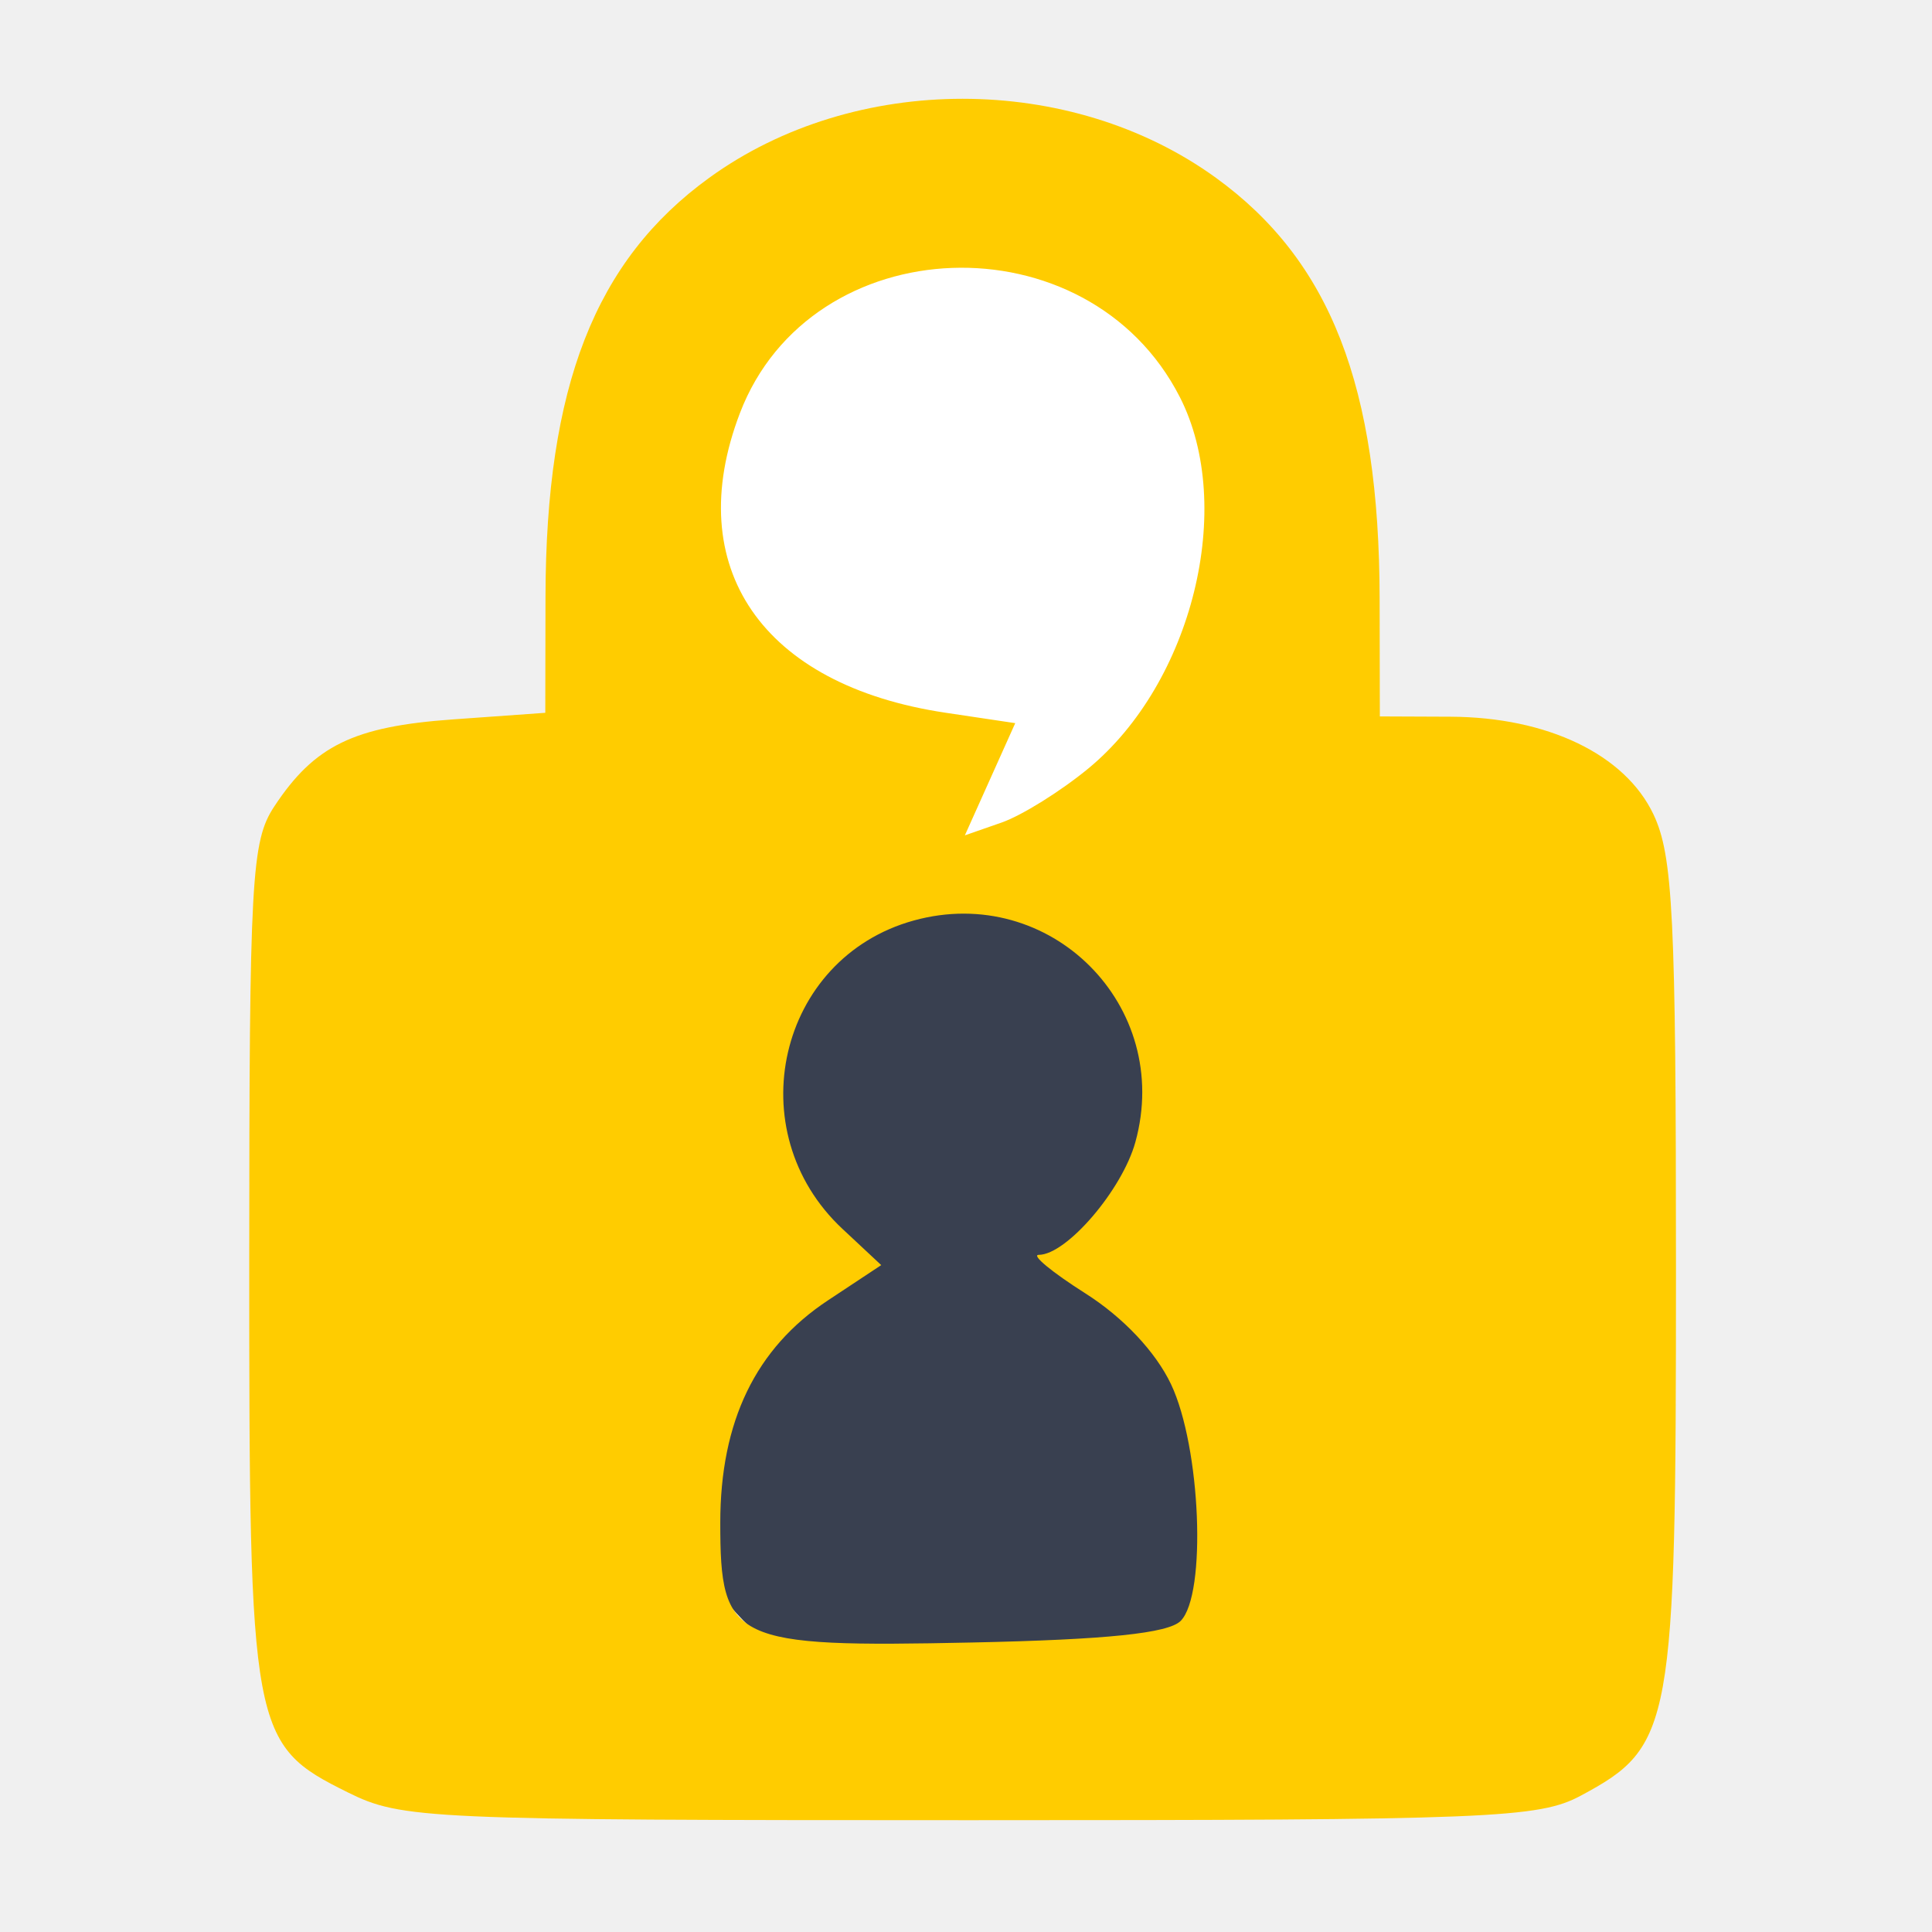
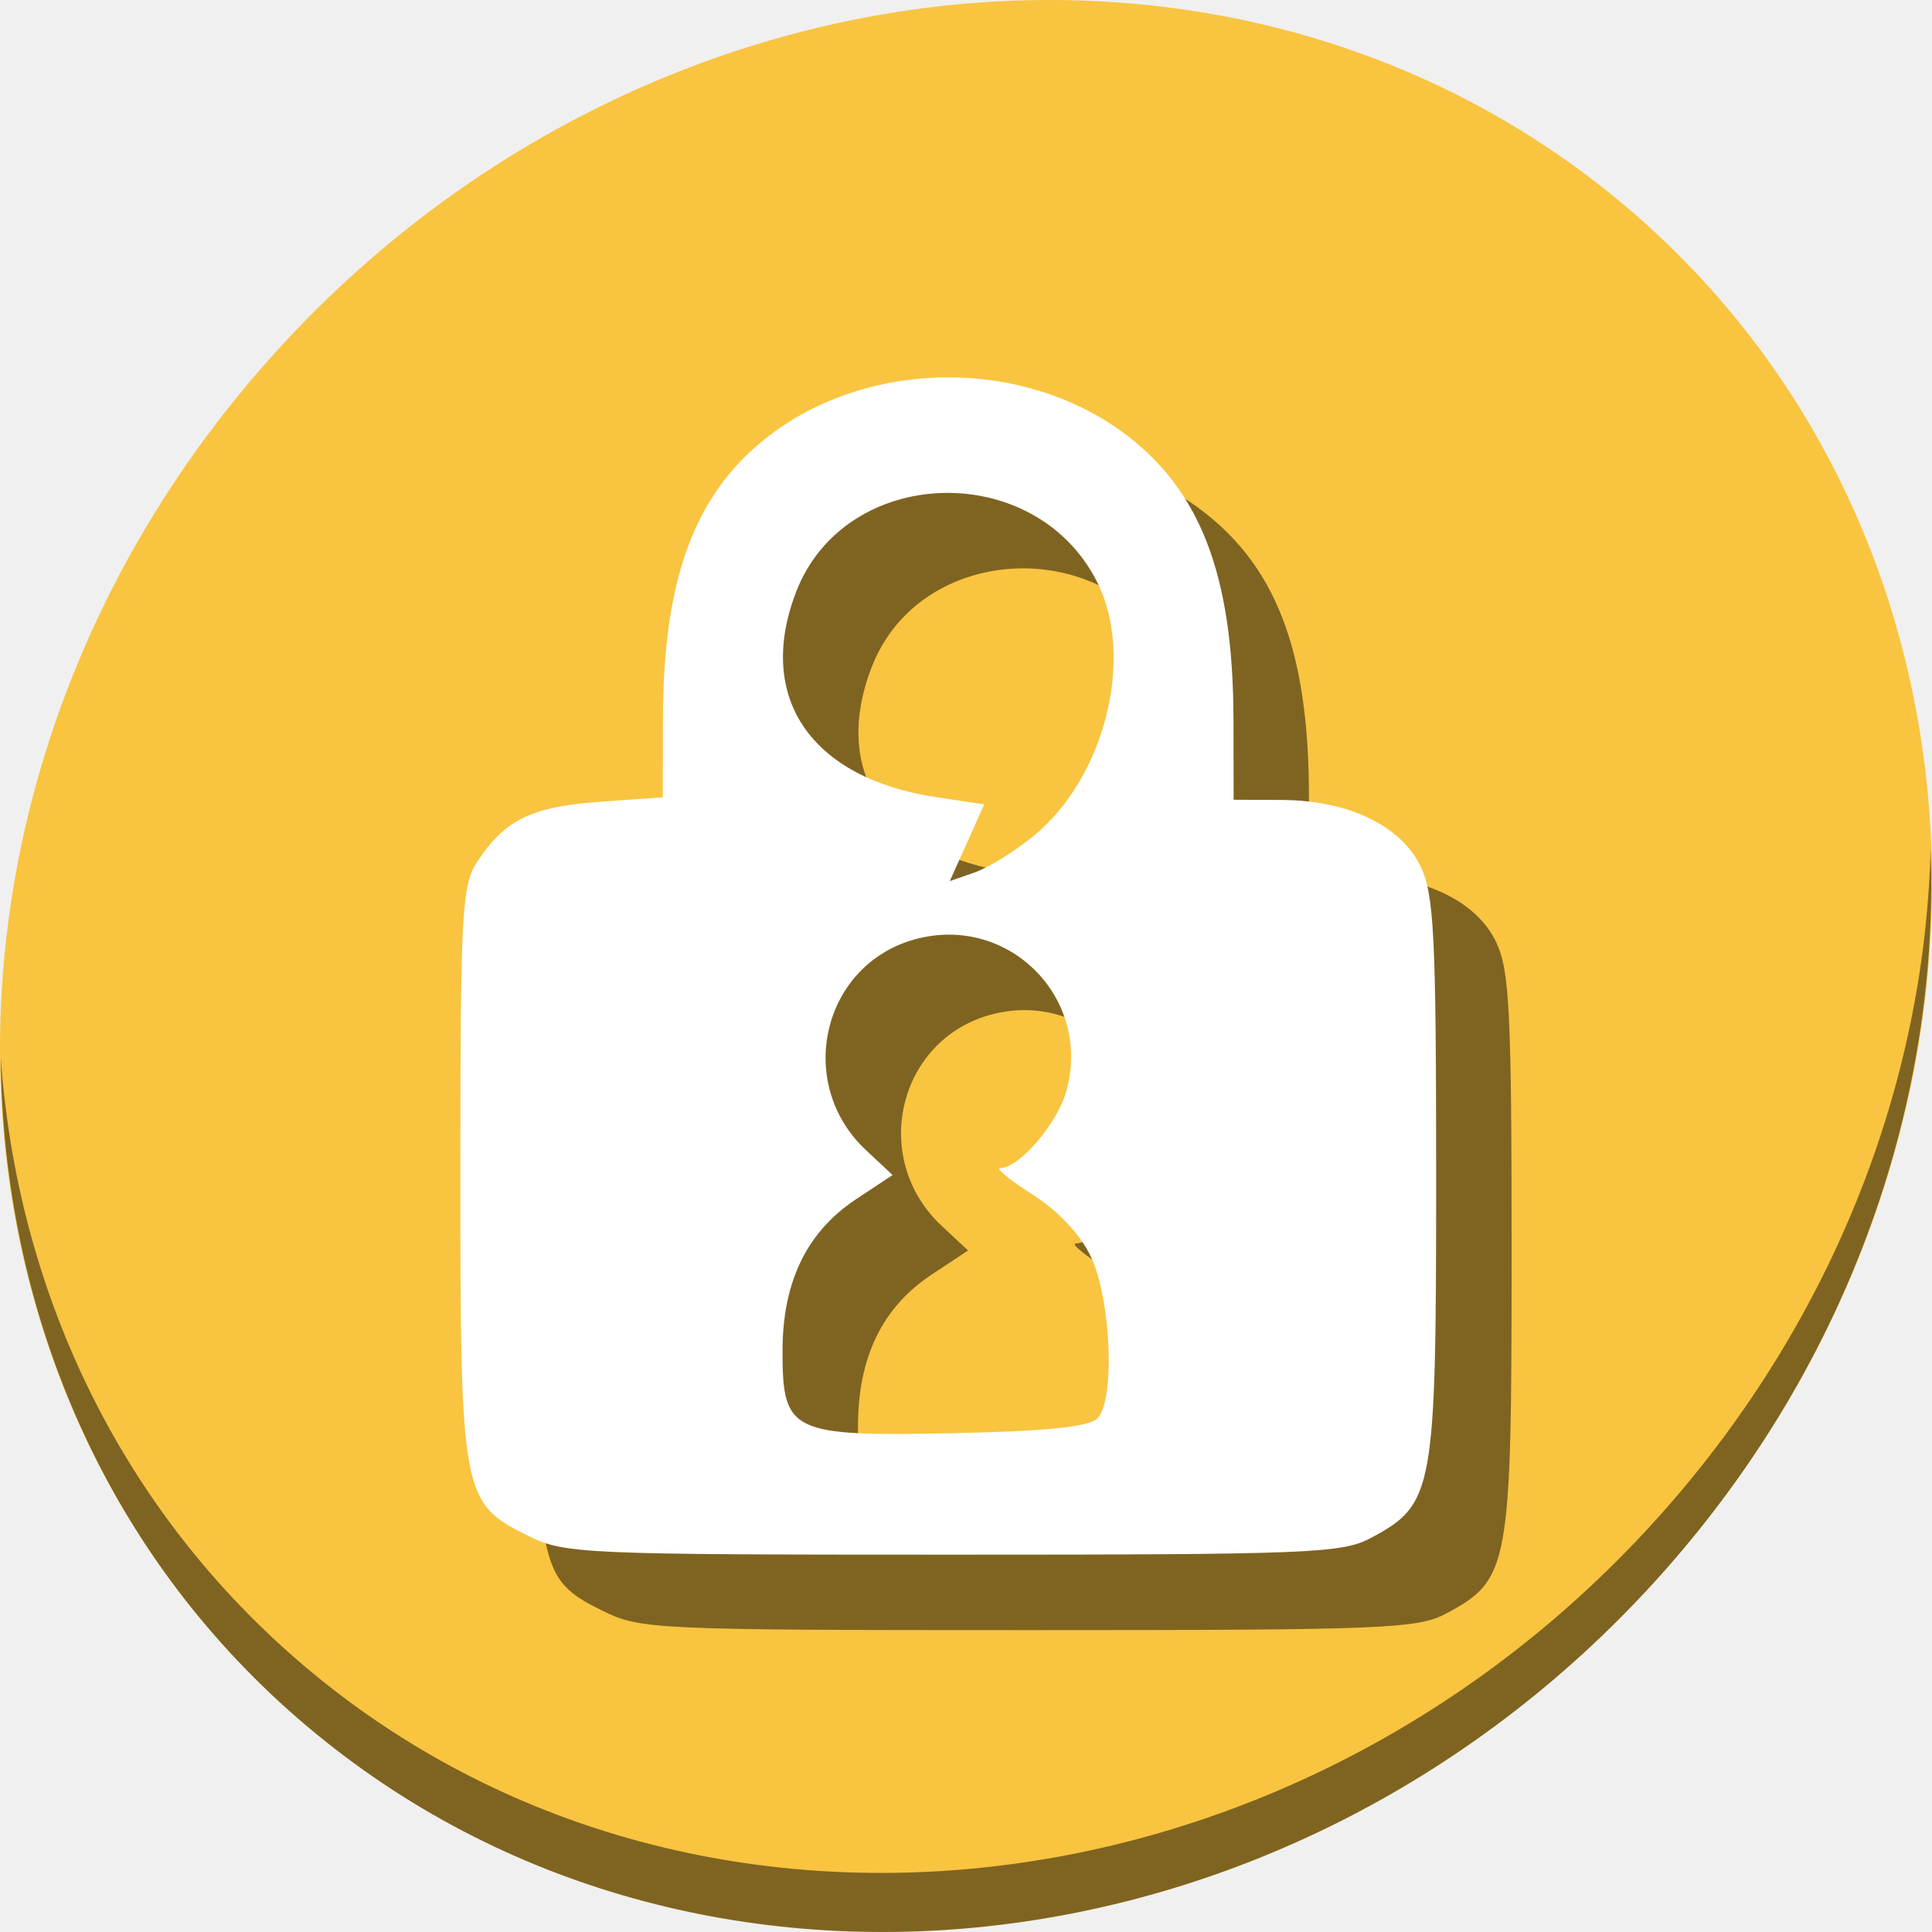
- <svg xmlns="http://www.w3.org/2000/svg" xmlns:xlink="http://www.w3.org/1999/xlink" width="500" height="500" id="svg2" version="1.1">
+ <svg xmlns="http://www.w3.org/2000/svg" xmlns:xlink="http://www.w3.org/1999/xlink" width="512" height="512" id="svg2" version="1.1">
  <defs id="defs4">
    <linearGradient x1="19.245" y1="21.031" x2="19.36" gradientUnits="userSpaceOnUse" y2="44.984" id="linearGradient2460">
      <stop offset="0" style="stop-color:#00bdf0;stop-opacity:1;" id="stop3602" />
      <stop offset="1" style="stop-color:#0093dc;stop-opacity:1;" id="stop3604" />
    </linearGradient>
    <linearGradient xlink:href="#ButtonShadow-0-1-1-5-9" id="linearGradient4114-2-6" gradientUnits="userSpaceOnUse" gradientTransform="matrix(1.03178,0,0,1.03178,-830.8641,592.6779)" x1="1012.513" y1="484.417" x2="1006.808" y2="20.626" />
    <linearGradient x1="45.448" y1="92.54" x2="45.448" y2="7.017" id="ButtonShadow-0-1-1-5-9" gradientUnits="userSpaceOnUse" gradientTransform="matrix(1.005865,0,0,0.994169,100,0)">
      <stop id="stop3750-8-9-3-6-4" style="stop-color:#000000;stop-opacity:1" offset="0" />
      <stop id="stop3752-5-6-4-2-9" style="stop-color:#000000;stop-opacity:0.588" offset="1" />
    </linearGradient>
    <linearGradient xlink:href="#ButtonShadow-0-1-1-5-9" id="linearGradient4112-2-6" gradientUnits="userSpaceOnUse" gradientTransform="matrix(1.040254,0,0,1.040254,-837.9512,592.5182)" x1="1012.513" y1="484.417" x2="1006.808" y2="20.626" />
    <linearGradient xlink:href="#ButtonShadow-0-1-1-5-9" id="linearGradient4110-6-7" gradientUnits="userSpaceOnUse" gradientTransform="matrix(1.023305,0,0,1.023305,-823.777,592.8376)" x1="1012.513" y1="484.417" x2="1006.808" y2="20.626" />
    <linearGradient xlink:href="#ButtonShadow-0-1-1-5-9" id="linearGradient4116-6-3" gradientUnits="userSpaceOnUse" gradientTransform="matrix(1.01483,0,0,1.01483,-816.69,592.9972)" x1="1012.513" y1="484.417" x2="1006.808" y2="20.626" />
    <linearGradient y2="20.626" x2="1006.808" y1="484.417" x1="1012.513" gradientTransform="matrix(1.007415,0,0,1.007415,-810.4888,593.1369)" gradientUnits="userSpaceOnUse" id="linearGradient5342-3" xlink:href="#ButtonShadow-0-1-1-5-9" />
    <linearGradient xlink:href="#linearGradient3737-9" id="linearGradient4084-8" gradientUnits="userSpaceOnUse" gradientTransform="translate(778.5998,-360.5596)" x1="993.439" y1="51.512" x2="988.786" y2="363.738" />
    <linearGradient id="linearGradient3737-9">
      <stop id="stop3739-7" style="stop-color:#ffffff;stop-opacity:1" offset="0" />
      <stop id="stop3741-4" style="stop-color:#ffffff;stop-opacity:0" offset="1" />
    </linearGradient>
    <linearGradient xlink:href="#linearGradient4046-3" id="linearGradient4086-12" gradientUnits="userSpaceOnUse" x1="1764.649" y1="155.597" x2="1763.69" y2="-55.941" />
    <linearGradient id="linearGradient4046-3">
      <stop id="stop4048-7" style="stop-color:#000000;stop-opacity:1;" offset="0" />
      <stop id="stop4050-73" style="stop-color:#ffffff;stop-opacity:0.2" offset="1" />
    </linearGradient>
    <linearGradient y2="32" x2="272" y1="288" x1="272" gradientTransform="translate(0,-4)" gradientUnits="userSpaceOnUse" id="linearGradient3876" xlink:href="#outerBackgroundGradient" />
    <linearGradient id="outerBackgroundGradient">
      <stop id="stop3864-8-6" offset="0" style="stop-color:#007dbb;stop-opacity:1;" />
      <stop id="stop3866-9-1" offset="1" style="stop-color:#00abd7;stop-opacity:1;" />
    </linearGradient>
    <linearGradient xlink:href="#outerBackgroundGradient" id="linearGradient5589" gradientUnits="userSpaceOnUse" gradientTransform="translate(571.1238,-178.0541)" x1="272" y1="288" x2="272" y2="32" />
    <linearGradient y2="32" x2="272" y1="288" x1="272" gradientTransform="translate(571.1238,-178.0541)" gradientUnits="userSpaceOnUse" id="linearGradient5614" xlink:href="#outerBackgroundGradient" />
    <radialGradient gradientUnits="userSpaceOnUse" r="236" fy="151.786" fx="256" cy="151.786" cx="256" id="radialGradient6124" xlink:href="#linearGradient2460" />
    <linearGradient xlink:href="#linearGradient3737-9" id="linearGradient7749" gradientUnits="userSpaceOnUse" gradientTransform="translate(778.5998,-360.5596)" x1="993.439" y1="51.512" x2="988.786" y2="363.738" />
    <linearGradient xlink:href="#linearGradient4046-3" id="linearGradient7751" gradientUnits="userSpaceOnUse" x1="1764.649" y1="155.597" x2="1763.69" y2="-55.941" />
    <linearGradient xlink:href="#linearGradient2460-9" id="linearGradient3157" gradientUnits="userSpaceOnUse" gradientTransform="matrix(12.10256,0,0,12.10256,-34.46825,-46.18711)" x1="18.93" y1="6.295" x2="19.36" y2="36.644" />
    <linearGradient id="linearGradient2460-9" y2="44.984" gradientUnits="userSpaceOnUse" x2="19.36" y1="21.031" x1="19.245">
      <stop id="stop3602-6" style="stop-color:#fafafa;stop-opacity:1;" offset="0" />
      <stop id="stop3604-4" style="stop-color:#f0f0f0;stop-opacity:1;" offset="1" />
    </linearGradient>
    <radialGradient gradientUnits="userSpaceOnUse" r="236" fy="151.786" fx="256" cy="151.786" cx="256" id="radialGradient6124-5" xlink:href="#linearGradient2460-7" />
    <linearGradient x1="19.245" y1="21.031" x2="19.36" gradientUnits="userSpaceOnUse" y2="44.984" id="linearGradient2460-7">
      <stop offset="0" style="stop-color:#00bdf0;stop-opacity:1;" id="stop3602-2" />
      <stop offset="1" style="stop-color:#0093dc;stop-opacity:1;" id="stop3604-5" />
    </linearGradient>
    <radialGradient gradientTransform="translate(-20,-20)" r="236" fy="151.786" fx="256" cy="151.786" cx="256" gradientUnits="userSpaceOnUse" id="radialGradient8295" xlink:href="#linearGradient2460-7" />
    <linearGradient y2="363.738" x2="988.786" y1="51.512" x1="993.439" gradientTransform="translate(778.5998,-360.5596)" gradientUnits="userSpaceOnUse" id="linearGradient4084-8-0" xlink:href="#linearGradient3737-9-9" />
    <linearGradient id="linearGradient3737-9-9">
      <stop offset="0" style="stop-color:#ffffff;stop-opacity:1" id="stop3739-7-4" />
      <stop offset="1" style="stop-color:#ffffff;stop-opacity:0" id="stop3741-4-1" />
    </linearGradient>
    <linearGradient y2="-55.941" x2="1763.69" y1="155.597" x1="1764.649" gradientUnits="userSpaceOnUse" id="linearGradient4086-12-7" xlink:href="#linearGradient4046-3-0" />
    <linearGradient id="linearGradient4046-3-0">
      <stop offset="0" style="stop-color:#000000;stop-opacity:1;" id="stop4048-7-4" />
      <stop offset="1" style="stop-color:#ffffff;stop-opacity:0.2" id="stop4050-73-8" />
    </linearGradient>
  </defs>
-   <ellipse style="opacity:1;fill:#ffffff;fill-opacity:1;stroke:none;stroke-width:30;stroke-linecap:round;stroke-miterlimit:4;stroke-dasharray:none;stroke-opacity:1" id="path880" cx="255.313" cy="144.355" rx="71.753" ry="98.353" />
-   <ellipse style="opacity:1;fill:#394050;fill-opacity:1;stroke:none;stroke-width:31;stroke-linecap:round;stroke-miterlimit:4;stroke-dasharray:none;stroke-opacity:1" id="path878" cx="255.939" cy="331.944" rx="97.134" ry="115.635" />
-   <g id="layer1" transform="translate(0,-552.3622)" />
-   <g id="g2036" transform="matrix(1.1,0,0,0.44444,95.08106,244.3925)">
+   <g id="layer1" transform="translate(0,-540.3622)" />
+   <g id="g2036" transform="matrix(1.1,0,0,0.44444,95.08106,256.3925)">
    <g id="g3712" style="opacity:0.4" transform="matrix(1.0526,0,0,1.2857,-1.2632,-13.429)" />
  </g>
-   <g transform="translate(97.48106,219.2815)" id="g3541" />
-   <g transform="translate(97.48106,219.2815)" id="g3536" />
-   <g id="g4103" transform="translate(-11.98507,-604.1172)" />
-   <g id="g4076" transform="translate(-605.5193,-365.9683)">
+   <g transform="translate(97.48106,231.2815)" id="g3541" />
+   <g transform="translate(97.48106,231.2815)" id="g3536" />
+   <g id="g4103" transform="translate(-11.98507,-592.1172)" />
+   <g id="g4076" transform="translate(-605.5193,-353.9683)">
    <g transform="translate(-926.6676,684.3845)" id="g4038" />
  </g>
-   <path style="fill:#ffcc00;fill-opacity:1;stroke-width:3.484" d="M 90.029,463.874 C 65.02,451.494 64.477,448.563 64.503,325.967 64.524,227.284 65.053,217.703 70.969,208.73 81.363,192.966 91.492,188.022 117.16,186.186 l 23.96,-1.714 0.054,-30.013 c 0.099,-54.488 12.82,-87.038 42.386,-108.456 37.616,-27.249 93.487,-27.249 131.102,0 29.65,21.479 42.288,53.954 42.386,108.924 l 0.054,30.482 18.289,0.077 c 25.093,0.105 45.16,9.758 52.518,25.264 5.056,10.654 5.832,26.37 5.832,118.068 0,118.428 -0.854,123.146 -24.6,135.881 -10.956,5.876 -23.131,6.365 -158.235,6.363 -140.818,-0.003 -146.916,-0.275 -160.878,-7.186 z M 305.555,419.489 c 6.774,-6.815 5.218,-44.994 -2.496,-61.252 -3.983,-8.393 -12.388,-17.31 -22.155,-23.504 -8.656,-5.49 -14.093,-9.981 -12.081,-9.981 7.199,0 21.592,-16.792 25.013,-29.183 9.741,-35.278 -22.076,-67.083 -57.362,-57.34 -35.133,9.701 -45.493,54.541 -18.441,79.812 l 10.028,9.367 -13.791,9.127 c -18.697,12.373 -27.863,31.306 -27.863,57.553 0,30.802 3.144,32.297 65.153,30.99 34.877,-0.735 50.811,-2.385 53.996,-5.589 z M 281.648,198.894 c 26.934,-22.201 38.168,-67.756 23.702,-96.112 -23.772,-46.597 -95.486,-43.98 -113.869,4.156 -15.231,39.881 5.738,70.421 53.222,77.516 l 18.04,2.695 -6.518,14.52 -6.518,14.52 9.494,-3.31 c 5.222,-1.82 15.323,-8.114 22.447,-13.986 z" id="path71" />
+   <g id="g903">
+     <path id="path1165" d="M 432.913,56.475 C 535.106,145.048 538.74,306.175 441.03,416.373 343.32,526.571 181.28,544.1 79.087,455.527 -23.106,366.951 -26.74,205.827 70.97,95.627 168.68,-14.572 330.72,-32.101 432.913,56.475 Z" style="fill:#f9c440;fill-opacity:1;stroke-width:11.11" />
+     <path id="path1167" d="m 511.636,224.904 c -1.551,61.312 -25.161,124.155 -70.966,175.813 C 342.959,510.916 180.919,528.445 78.726,439.871 30.827,398.355 4.497,340.923 0.194,280.228 0.799,346.585 27.117,410.483 79.079,455.518 181.272,544.093 343.32,526.555 441.022,416.366 c 49.705,-56.059 73.005,-125.291 70.613,-191.462 z" style="opacity:1;fill:#000000;fill-opacity:0.49;stroke-width:11.11" />
+     <path style="fill:#000000;fill-opacity:0.49;stroke-width:2.44" d="m 159.878,426.967 c -17.515,-8.67 -17.895,-10.723 -17.877,-96.582 0.015,-69.112 0.385,-75.822 4.528,-82.106 7.279,-11.04 14.373,-14.503 32.349,-15.789 l 16.78,-1.201 0.038,-21.02 c 0.069,-38.16 8.978,-60.957 29.685,-75.956 26.344,-19.083 65.473,-19.083 91.817,0 20.766,15.042 29.616,37.787 29.685,76.284 l 0.038,21.348 12.809,0.054 c 17.574,0.073 31.628,6.834 36.781,17.694 3.541,7.462 4.084,18.468 4.084,82.688 0,82.941 -0.598,86.245 -17.229,95.164 -7.673,4.115 -16.2,4.458 -110.819,4.456 -98.621,-0.002 -102.892,-0.193 -112.67,-5.033 z M 310.82,395.882 c 4.744,-4.773 3.655,-31.512 -1.748,-42.898 -2.789,-5.878 -8.676,-12.123 -15.516,-16.461 -6.062,-3.845 -9.87,-6.99 -8.461,-6.99 5.042,0 15.122,-11.76 17.518,-20.438 6.822,-24.707 -15.461,-46.981 -40.173,-40.157 -24.605,6.794 -31.861,38.197 -12.915,55.896 l 7.023,6.56 -9.659,6.392 c -13.095,8.666 -19.514,21.925 -19.514,40.307 0,21.572 2.202,22.619 45.63,21.704 24.426,-0.515 35.585,-1.67 37.816,-3.914 z M 294.077,241.389 c 18.863,-15.548 26.731,-47.452 16.599,-67.311 -16.649,-32.634 -66.873,-30.801 -79.748,2.911 -10.667,27.93 4.019,49.319 37.274,54.288 l 12.634,1.888 -4.565,10.169 -4.565,10.169 6.649,-2.318 c 3.657,-1.275 10.731,-5.683 15.72,-9.795 z" id="path897" />
+     <path id="path71" d="m 139.878,406.967 c -17.515,-8.67 -17.895,-10.723 -17.877,-96.582 0.015,-69.112 0.385,-75.822 4.528,-82.106 7.279,-11.04 14.373,-14.503 32.349,-15.789 l 16.78,-1.201 0.038,-21.02 c 0.069,-38.16 8.978,-60.957 29.685,-75.956 26.344,-19.083 65.473,-19.083 91.817,0 20.766,15.042 29.616,37.787 29.685,76.284 l 0.038,21.348 12.809,0.054 c 17.574,0.073 31.628,6.834 36.781,17.694 3.541,7.462 4.084,18.468 4.084,82.688 0,82.941 -0.598,86.245 -17.229,95.164 -7.673,4.115 -16.2,4.458 -110.819,4.456 -98.621,-0.002 -102.892,-0.193 -112.67,-5.033 z M 290.82,375.882 c 4.744,-4.773 3.655,-31.512 -1.748,-42.898 -2.789,-5.878 -8.676,-12.123 -15.516,-16.461 -6.062,-3.845 -9.87,-6.99 -8.461,-6.99 5.042,0 15.122,-11.76 17.518,-20.438 6.822,-24.707 -15.461,-46.981 -40.173,-40.157 -24.605,6.794 -31.861,38.197 -12.915,55.896 l 7.023,6.56 -9.659,6.392 c -13.095,8.666 -19.514,21.925 -19.514,40.307 0,21.572 2.202,22.619 45.63,21.704 24.426,-0.515 35.585,-1.67 37.816,-3.914 z M 274.077,221.389 c 18.863,-15.548 26.731,-47.452 16.599,-67.311 -16.649,-32.634 -66.873,-30.801 -79.748,2.911 -10.667,27.93 4.019,49.319 37.274,54.288 l 12.634,1.888 -4.565,10.169 -4.565,10.169 6.649,-2.318 c 3.657,-1.275 10.731,-5.683 15.72,-9.795 z" style="fill:#ffffff;fill-opacity:1;stroke-width:2.44" />
+   </g>
</svg>
